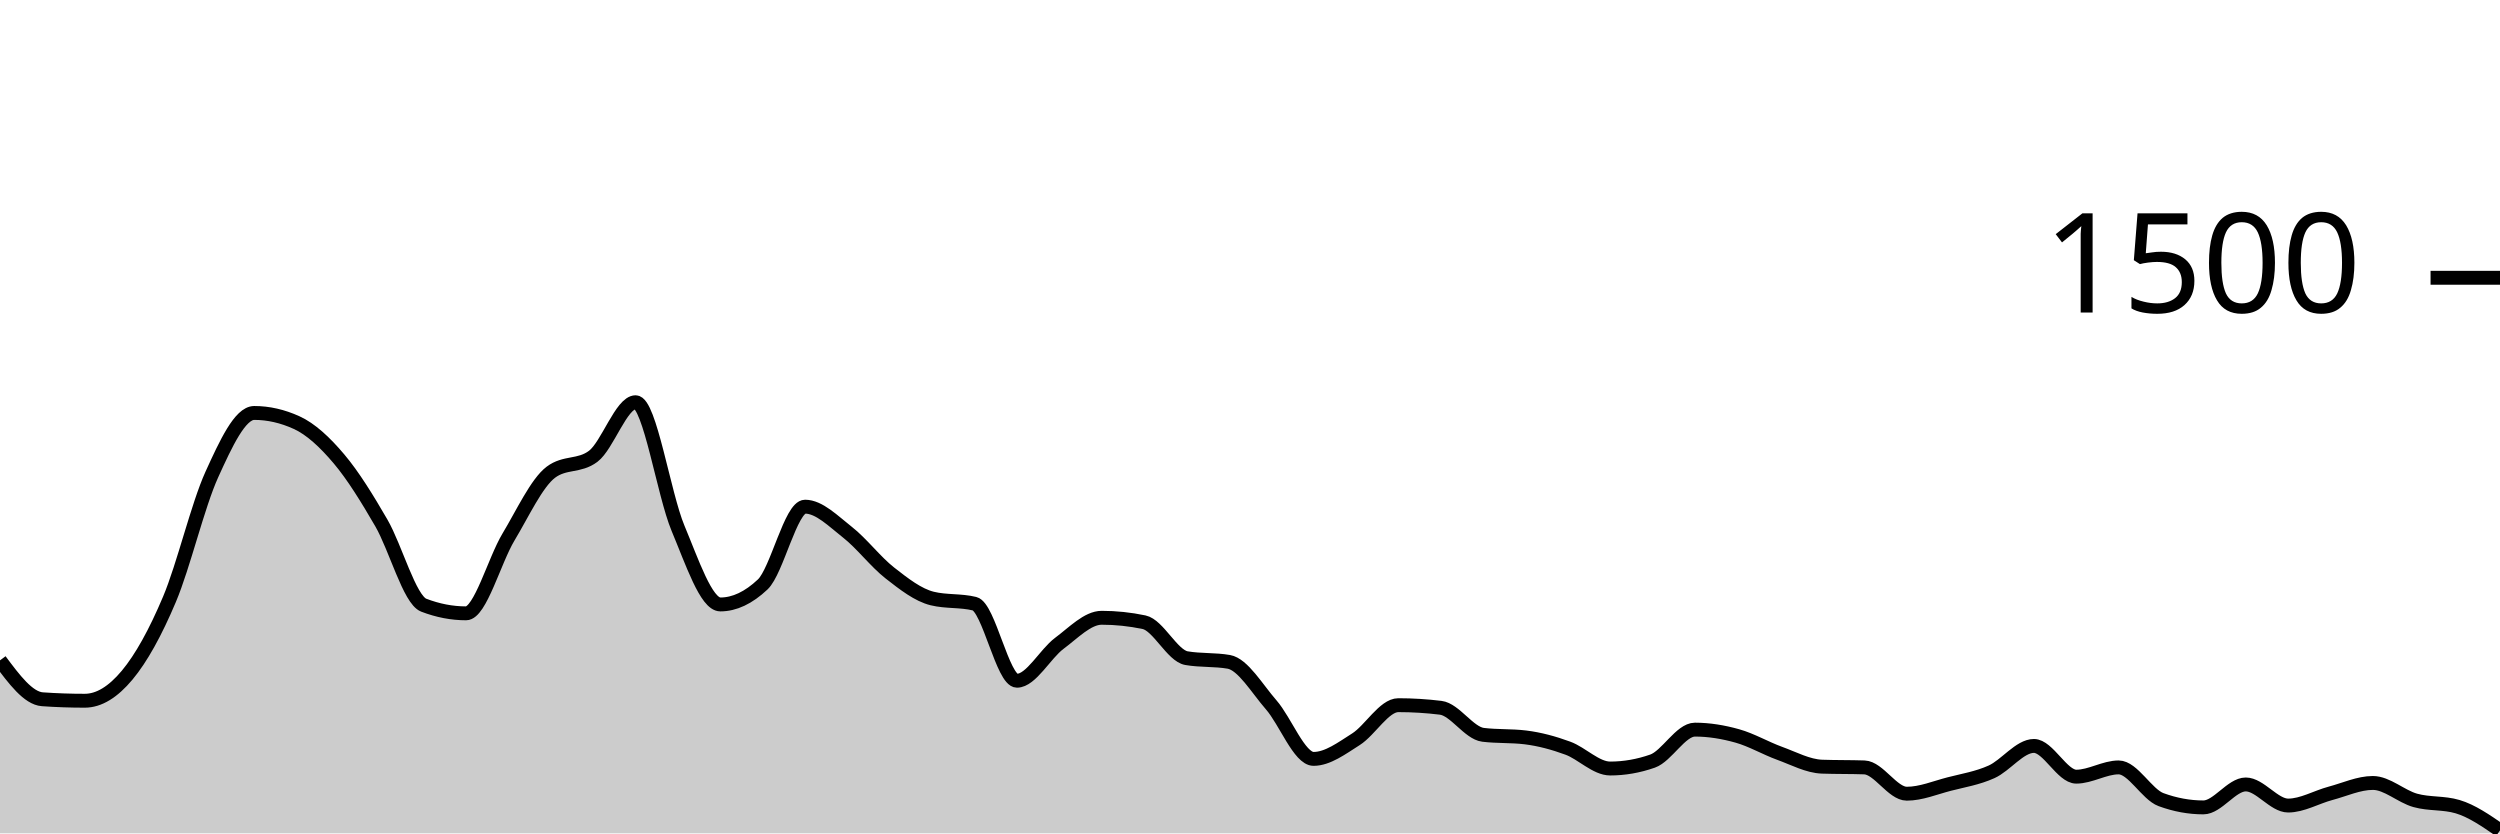
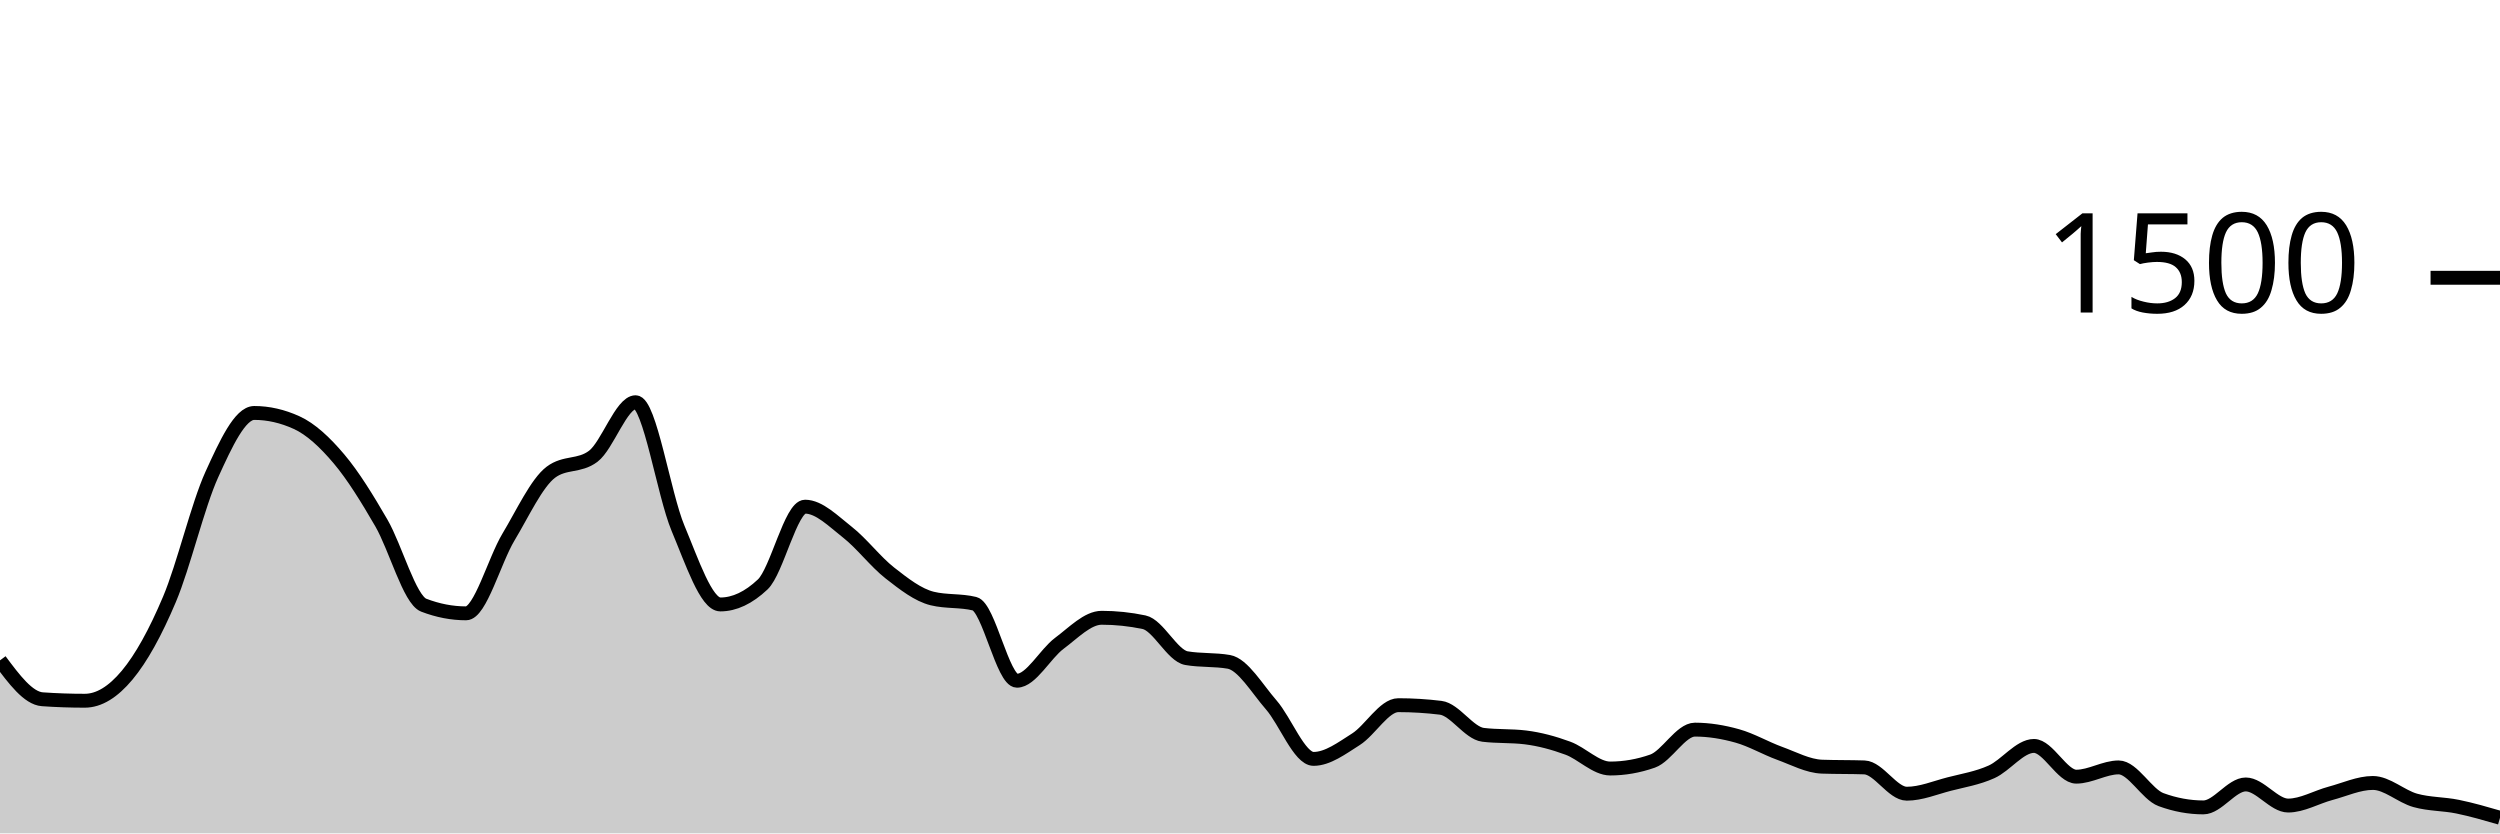
<svg xmlns="http://www.w3.org/2000/svg" viewBox="0 0 180 60">
  <g transform="translate(0,20)">
-     <path class="area" fill="rgba(0, 0, 0, 0.2)" d="M0,27.547C1.017,28.911,2.034,30.276,3.051,30.347C4.068,30.418,5.085,30.453,6.102,30.453C7.119,30.453,8.136,29.831,9.153,28.613C10.169,27.396,11.186,25.556,12.203,23.147C13.22,20.738,14.237,16.396,15.254,14.16C16.271,11.924,17.288,9.733,18.305,9.733C19.322,9.733,20.339,9.964,21.356,10.427C22.373,10.889,23.39,11.836,24.407,13.04C25.424,14.244,26.441,15.898,27.458,17.653C28.475,19.409,29.492,23.182,30.508,23.573C31.525,23.964,32.542,24.16,33.559,24.16C34.576,24.16,35.593,20.36,36.61,18.667C37.627,16.973,38.644,14.764,39.661,14C40.678,13.236,41.695,13.618,42.712,12.853C43.729,12.089,44.746,8.96,45.763,8.96C46.78,8.96,47.797,15.6,48.814,18.027C49.831,20.453,50.847,23.52,51.864,23.52C52.881,23.52,53.898,23.04,54.915,22.08C55.932,21.12,56.949,16.48,57.966,16.48C58.983,16.48,60,17.524,61.017,18.32C62.034,19.116,63.051,20.458,64.068,21.253C65.085,22.049,66.102,22.844,67.119,23.093C68.136,23.342,69.153,23.218,70.169,23.467C71.186,23.716,72.203,29.013,73.22,29.013C74.237,29.013,75.254,27.076,76.271,26.32C77.288,25.564,78.305,24.48,79.322,24.48C80.339,24.48,81.356,24.587,82.373,24.8C83.39,25.013,84.407,27.209,85.424,27.387C86.441,27.564,87.458,27.476,88.475,27.653C89.492,27.831,90.508,29.582,91.525,30.747C92.542,31.911,93.559,34.64,94.576,34.64C95.593,34.64,96.61,33.871,97.627,33.227C98.644,32.582,99.661,30.773,100.678,30.773C101.695,30.773,102.712,30.836,103.729,30.96C104.746,31.084,105.763,32.782,106.78,32.907C107.797,33.031,108.814,32.969,109.831,33.093C110.847,33.218,111.864,33.493,112.881,33.867C113.898,34.24,114.915,35.333,115.932,35.333C116.949,35.333,117.966,35.156,118.983,34.8C120,34.444,121.017,32.533,122.034,32.533C123.051,32.533,124.068,32.702,125.085,32.987C126.102,33.271,127.119,33.871,128.136,34.24C129.153,34.609,130.169,35.164,131.186,35.2C132.203,35.236,133.22,35.218,134.237,35.253C135.254,35.289,136.271,37.147,137.288,37.147C138.305,37.147,139.322,36.716,140.339,36.453C141.356,36.191,142.373,36.031,143.39,35.573C144.407,35.116,145.424,33.707,146.441,33.707C147.458,33.707,148.475,35.92,149.492,35.92C150.508,35.92,151.525,35.253,152.542,35.253C153.559,35.253,154.576,37.2,155.593,37.573C156.61,37.947,157.627,38.133,158.644,38.133C159.661,38.133,160.678,36.48,161.695,36.48C162.712,36.48,163.729,38,164.746,38C165.763,38,166.78,37.391,167.797,37.12C168.814,36.849,169.831,36.373,170.847,36.373C171.864,36.373,172.881,37.342,173.898,37.627C174.915,37.911,175.932,37.778,176.949,38.08C177.966,38.382,178.983,39.084,180,39.787L180,40C178.983,40,177.966,40,176.949,40C175.932,40,174.915,40,173.898,40C172.881,40,171.864,40,170.847,40C169.831,40,168.814,40,167.797,40C166.78,40,165.763,40,164.746,40C163.729,40,162.712,40,161.695,40C160.678,40,159.661,40,158.644,40C157.627,40,156.61,40,155.593,40C154.576,40,153.559,40,152.542,40C151.525,40,150.508,40,149.492,40C148.475,40,147.458,40,146.441,40C145.424,40,144.407,40,143.39,40C142.373,40,141.356,40,140.339,40C139.322,40,138.305,40,137.288,40C136.271,40,135.254,40,134.237,40C133.22,40,132.203,40,131.186,40C130.169,40,129.153,40,128.136,40C127.119,40,126.102,40,125.085,40C124.068,40,123.051,40,122.034,40C121.017,40,120,40,118.983,40C117.966,40,116.949,40,115.932,40C114.915,40,113.898,40,112.881,40C111.864,40,110.847,40,109.831,40C108.814,40,107.797,40,106.78,40C105.763,40,104.746,40,103.729,40C102.712,40,101.695,40,100.678,40C99.661,40,98.644,40,97.627,40C96.61,40,95.593,40,94.576,40C93.559,40,92.542,40,91.525,40C90.508,40,89.492,40,88.475,40C87.458,40,86.441,40,85.424,40C84.407,40,83.39,40,82.373,40C81.356,40,80.339,40,79.322,40C78.305,40,77.288,40,76.271,40C75.254,40,74.237,40,73.22,40C72.203,40,71.186,40,70.169,40C69.153,40,68.136,40,67.119,40C66.102,40,65.085,40,64.068,40C63.051,40,62.034,40,61.017,40C60,40,58.983,40,57.966,40C56.949,40,55.932,40,54.915,40C53.898,40,52.881,40,51.864,40C50.847,40,49.831,40,48.814,40C47.797,40,46.78,40,45.763,40C44.746,40,43.729,40,42.712,40C41.695,40,40.678,40,39.661,40C38.644,40,37.627,40,36.61,40C35.593,40,34.576,40,33.559,40C32.542,40,31.525,40,30.508,40C29.492,40,28.475,40,27.458,40C26.441,40,25.424,40,24.407,40C23.39,40,22.373,40,21.356,40C20.339,40,19.322,40,18.305,40C17.288,40,16.271,40,15.254,40C14.237,40,13.22,40,12.203,40C11.186,40,10.169,40,9.153,40C8.136,40,7.119,40,6.102,40C5.085,40,4.068,40,3.051,40C2.034,40,1.017,40,0,40Z" />
-     <path class="line" stroke="black" fill="none" d="M0,27.547C1.017,28.911,2.034,30.276,3.051,30.347C4.068,30.418,5.085,30.453,6.102,30.453C7.119,30.453,8.136,29.831,9.153,28.613C10.169,27.396,11.186,25.556,12.203,23.147C13.22,20.738,14.237,16.396,15.254,14.16C16.271,11.924,17.288,9.733,18.305,9.733C19.322,9.733,20.339,9.964,21.356,10.427C22.373,10.889,23.39,11.836,24.407,13.04C25.424,14.244,26.441,15.898,27.458,17.653C28.475,19.409,29.492,23.182,30.508,23.573C31.525,23.964,32.542,24.16,33.559,24.16C34.576,24.16,35.593,20.36,36.61,18.667C37.627,16.973,38.644,14.764,39.661,14C40.678,13.236,41.695,13.618,42.712,12.853C43.729,12.089,44.746,8.96,45.763,8.96C46.78,8.96,47.797,15.6,48.814,18.027C49.831,20.453,50.847,23.52,51.864,23.52C52.881,23.52,53.898,23.04,54.915,22.08C55.932,21.12,56.949,16.48,57.966,16.48C58.983,16.48,60,17.524,61.017,18.32C62.034,19.116,63.051,20.458,64.068,21.253C65.085,22.049,66.102,22.844,67.119,23.093C68.136,23.342,69.153,23.218,70.169,23.467C71.186,23.716,72.203,29.013,73.22,29.013C74.237,29.013,75.254,27.076,76.271,26.32C77.288,25.564,78.305,24.48,79.322,24.48C80.339,24.48,81.356,24.587,82.373,24.8C83.39,25.013,84.407,27.209,85.424,27.387C86.441,27.564,87.458,27.476,88.475,27.653C89.492,27.831,90.508,29.582,91.525,30.747C92.542,31.911,93.559,34.64,94.576,34.64C95.593,34.64,96.61,33.871,97.627,33.227C98.644,32.582,99.661,30.773,100.678,30.773C101.695,30.773,102.712,30.836,103.729,30.96C104.746,31.084,105.763,32.782,106.78,32.907C107.797,33.031,108.814,32.969,109.831,33.093C110.847,33.218,111.864,33.493,112.881,33.867C113.898,34.24,114.915,35.333,115.932,35.333C116.949,35.333,117.966,35.156,118.983,34.8C120,34.444,121.017,32.533,122.034,32.533C123.051,32.533,124.068,32.702,125.085,32.987C126.102,33.271,127.119,33.871,128.136,34.24C129.153,34.609,130.169,35.164,131.186,35.2C132.203,35.236,133.22,35.218,134.237,35.253C135.254,35.289,136.271,37.147,137.288,37.147C138.305,37.147,139.322,36.716,140.339,36.453C141.356,36.191,142.373,36.031,143.39,35.573C144.407,35.116,145.424,33.707,146.441,33.707C147.458,33.707,148.475,35.92,149.492,35.92C150.508,35.92,151.525,35.253,152.542,35.253C153.559,35.253,154.576,37.2,155.593,37.573C156.61,37.947,157.627,38.133,158.644,38.133C159.661,38.133,160.678,36.48,161.695,36.48C162.712,36.48,163.729,38,164.746,38C165.763,38,166.78,37.391,167.797,37.12C168.814,36.849,169.831,36.373,170.847,36.373C171.864,36.373,172.881,37.342,173.898,37.627C174.915,37.911,175.932,37.778,176.949,38.08C177.966,38.382,178.983,39.084,180,39.787" />
+     <path class="area" fill="rgba(0, 0, 0, 0.2)" d="M0,27.547C1.017,28.911,2.034,30.276,3.051,30.347C4.068,30.418,5.085,30.453,6.102,30.453C7.119,30.453,8.136,29.831,9.153,28.613C10.169,27.396,11.186,25.556,12.203,23.147C13.22,20.738,14.237,16.396,15.254,14.16C16.271,11.924,17.288,9.733,18.305,9.733C19.322,9.733,20.339,9.964,21.356,10.427C22.373,10.889,23.39,11.836,24.407,13.04C25.424,14.244,26.441,15.898,27.458,17.653C28.475,19.409,29.492,23.182,30.508,23.573C31.525,23.964,32.542,24.16,33.559,24.16C34.576,24.16,35.593,20.36,36.61,18.667C37.627,16.973,38.644,14.764,39.661,14C40.678,13.236,41.695,13.618,42.712,12.853C43.729,12.089,44.746,8.96,45.763,8.96C46.78,8.96,47.797,15.6,48.814,18.027C49.831,20.453,50.847,23.52,51.864,23.52C52.881,23.52,53.898,23.04,54.915,22.08C55.932,21.12,56.949,16.48,57.966,16.48C58.983,16.48,60,17.524,61.017,18.32C62.034,19.116,63.051,20.458,64.068,21.253C65.085,22.049,66.102,22.844,67.119,23.093C68.136,23.342,69.153,23.218,70.169,23.467C71.186,23.716,72.203,29.013,73.22,29.013C74.237,29.013,75.254,27.076,76.271,26.32C77.288,25.564,78.305,24.48,79.322,24.48C80.339,24.48,81.356,24.587,82.373,24.8C83.39,25.013,84.407,27.209,85.424,27.387C86.441,27.564,87.458,27.476,88.475,27.653C89.492,27.831,90.508,29.582,91.525,30.747C92.542,31.911,93.559,34.64,94.576,34.64C95.593,34.64,96.61,33.871,97.627,33.227C98.644,32.582,99.661,30.773,100.678,30.773C101.695,30.773,102.712,30.836,103.729,30.96C104.746,31.084,105.763,32.782,106.78,32.907C107.797,33.031,108.814,32.969,109.831,33.093C110.847,33.218,111.864,33.493,112.881,33.867C113.898,34.24,114.915,35.333,115.932,35.333C116.949,35.333,117.966,35.156,118.983,34.8C120,34.444,121.017,32.533,122.034,32.533C123.051,32.533,124.068,32.702,125.085,32.987C126.102,33.271,127.119,33.871,128.136,34.24C129.153,34.609,130.169,35.164,131.186,35.2C132.203,35.236,133.22,35.218,134.237,35.253C135.254,35.289,136.271,37.147,137.288,37.147C138.305,37.147,139.322,36.716,140.339,36.453C141.356,36.191,142.373,36.031,143.39,35.573C144.407,35.116,145.424,33.707,146.441,33.707C147.458,33.707,148.475,35.92,149.492,35.92C150.508,35.92,151.525,35.253,152.542,35.253C153.559,35.253,154.576,37.2,155.593,37.573C156.61,37.947,157.627,38.133,158.644,38.133C159.661,38.133,160.678,36.48,161.695,36.48C162.712,36.48,163.729,38,164.746,38C165.763,38,166.78,37.391,167.797,37.12C168.814,36.849,169.831,36.373,170.847,36.373C171.864,36.373,172.881,37.342,173.898,37.627C174.915,37.911,175.932,37.871,176.949,38.08C177.966,38.289,178.983,38.584,180,38.88L180,40C178.983,40,177.966,40,176.949,40C175.932,40,174.915,40,173.898,40C172.881,40,171.864,40,170.847,40C169.831,40,168.814,40,167.797,40C166.78,40,165.763,40,164.746,40C163.729,40,162.712,40,161.695,40C160.678,40,159.661,40,158.644,40C157.627,40,156.61,40,155.593,40C154.576,40,153.559,40,152.542,40C151.525,40,150.508,40,149.492,40C148.475,40,147.458,40,146.441,40C145.424,40,144.407,40,143.39,40C142.373,40,141.356,40,140.339,40C139.322,40,138.305,40,137.288,40C136.271,40,135.254,40,134.237,40C133.22,40,132.203,40,131.186,40C130.169,40,129.153,40,128.136,40C127.119,40,126.102,40,125.085,40C124.068,40,123.051,40,122.034,40C121.017,40,120,40,118.983,40C117.966,40,116.949,40,115.932,40C114.915,40,113.898,40,112.881,40C111.864,40,110.847,40,109.831,40C108.814,40,107.797,40,106.78,40C105.763,40,104.746,40,103.729,40C102.712,40,101.695,40,100.678,40C99.661,40,98.644,40,97.627,40C96.61,40,95.593,40,94.576,40C93.559,40,92.542,40,91.525,40C90.508,40,89.492,40,88.475,40C87.458,40,86.441,40,85.424,40C84.407,40,83.39,40,82.373,40C81.356,40,80.339,40,79.322,40C78.305,40,77.288,40,76.271,40C75.254,40,74.237,40,73.22,40C72.203,40,71.186,40,70.169,40C69.153,40,68.136,40,67.119,40C66.102,40,65.085,40,64.068,40C63.051,40,62.034,40,61.017,40C60,40,58.983,40,57.966,40C56.949,40,55.932,40,54.915,40C53.898,40,52.881,40,51.864,40C50.847,40,49.831,40,48.814,40C47.797,40,46.78,40,45.763,40C44.746,40,43.729,40,42.712,40C41.695,40,40.678,40,39.661,40C38.644,40,37.627,40,36.61,40C35.593,40,34.576,40,33.559,40C32.542,40,31.525,40,30.508,40C29.492,40,28.475,40,27.458,40C26.441,40,25.424,40,24.407,40C23.39,40,22.373,40,21.356,40C20.339,40,19.322,40,18.305,40C17.288,40,16.271,40,15.254,40C14.237,40,13.22,40,12.203,40C11.186,40,10.169,40,9.153,40C8.136,40,7.119,40,6.102,40C5.085,40,4.068,40,3.051,40C2.034,40,1.017,40,0,40Z" />
+     <path class="line" stroke="black" fill="none" d="M0,27.547C1.017,28.911,2.034,30.276,3.051,30.347C4.068,30.418,5.085,30.453,6.102,30.453C7.119,30.453,8.136,29.831,9.153,28.613C10.169,27.396,11.186,25.556,12.203,23.147C13.22,20.738,14.237,16.396,15.254,14.16C16.271,11.924,17.288,9.733,18.305,9.733C19.322,9.733,20.339,9.964,21.356,10.427C22.373,10.889,23.39,11.836,24.407,13.04C25.424,14.244,26.441,15.898,27.458,17.653C28.475,19.409,29.492,23.182,30.508,23.573C31.525,23.964,32.542,24.16,33.559,24.16C34.576,24.16,35.593,20.36,36.61,18.667C37.627,16.973,38.644,14.764,39.661,14C40.678,13.236,41.695,13.618,42.712,12.853C43.729,12.089,44.746,8.96,45.763,8.96C46.78,8.96,47.797,15.6,48.814,18.027C49.831,20.453,50.847,23.52,51.864,23.52C52.881,23.52,53.898,23.04,54.915,22.08C55.932,21.12,56.949,16.48,57.966,16.48C58.983,16.48,60,17.524,61.017,18.32C62.034,19.116,63.051,20.458,64.068,21.253C65.085,22.049,66.102,22.844,67.119,23.093C68.136,23.342,69.153,23.218,70.169,23.467C71.186,23.716,72.203,29.013,73.22,29.013C74.237,29.013,75.254,27.076,76.271,26.32C77.288,25.564,78.305,24.48,79.322,24.48C80.339,24.48,81.356,24.587,82.373,24.8C83.39,25.013,84.407,27.209,85.424,27.387C86.441,27.564,87.458,27.476,88.475,27.653C89.492,27.831,90.508,29.582,91.525,30.747C92.542,31.911,93.559,34.64,94.576,34.64C95.593,34.64,96.61,33.871,97.627,33.227C98.644,32.582,99.661,30.773,100.678,30.773C101.695,30.773,102.712,30.836,103.729,30.96C104.746,31.084,105.763,32.782,106.78,32.907C107.797,33.031,108.814,32.969,109.831,33.093C110.847,33.218,111.864,33.493,112.881,33.867C113.898,34.24,114.915,35.333,115.932,35.333C116.949,35.333,117.966,35.156,118.983,34.8C120,34.444,121.017,32.533,122.034,32.533C123.051,32.533,124.068,32.702,125.085,32.987C126.102,33.271,127.119,33.871,128.136,34.24C129.153,34.609,130.169,35.164,131.186,35.2C132.203,35.236,133.22,35.218,134.237,35.253C135.254,35.289,136.271,37.147,137.288,37.147C138.305,37.147,139.322,36.716,140.339,36.453C141.356,36.191,142.373,36.031,143.39,35.573C144.407,35.116,145.424,33.707,146.441,33.707C147.458,33.707,148.475,35.92,149.492,35.92C150.508,35.92,151.525,35.253,152.542,35.253C153.559,35.253,154.576,37.2,155.593,37.573C156.61,37.947,157.627,38.133,158.644,38.133C159.661,38.133,160.678,36.48,161.695,36.48C162.712,36.48,163.729,38,164.746,38C165.763,38,166.78,37.391,167.797,37.12C168.814,36.849,169.831,36.373,170.847,36.373C171.864,36.373,172.881,37.342,173.898,37.627C174.915,37.911,175.932,37.871,176.949,38.08C177.966,38.289,178.983,38.584,180,38.88" />
    <path class="axis-ceiling" stroke-width="1" stroke="black" fill="none" d="M175,0L180,0" />
    <text class="axis-ceiling-label" font-family="sans-serif" text-anchor="end" font-size="10px" x="170" y="2.5">1500</text>
  </g>
</svg>
